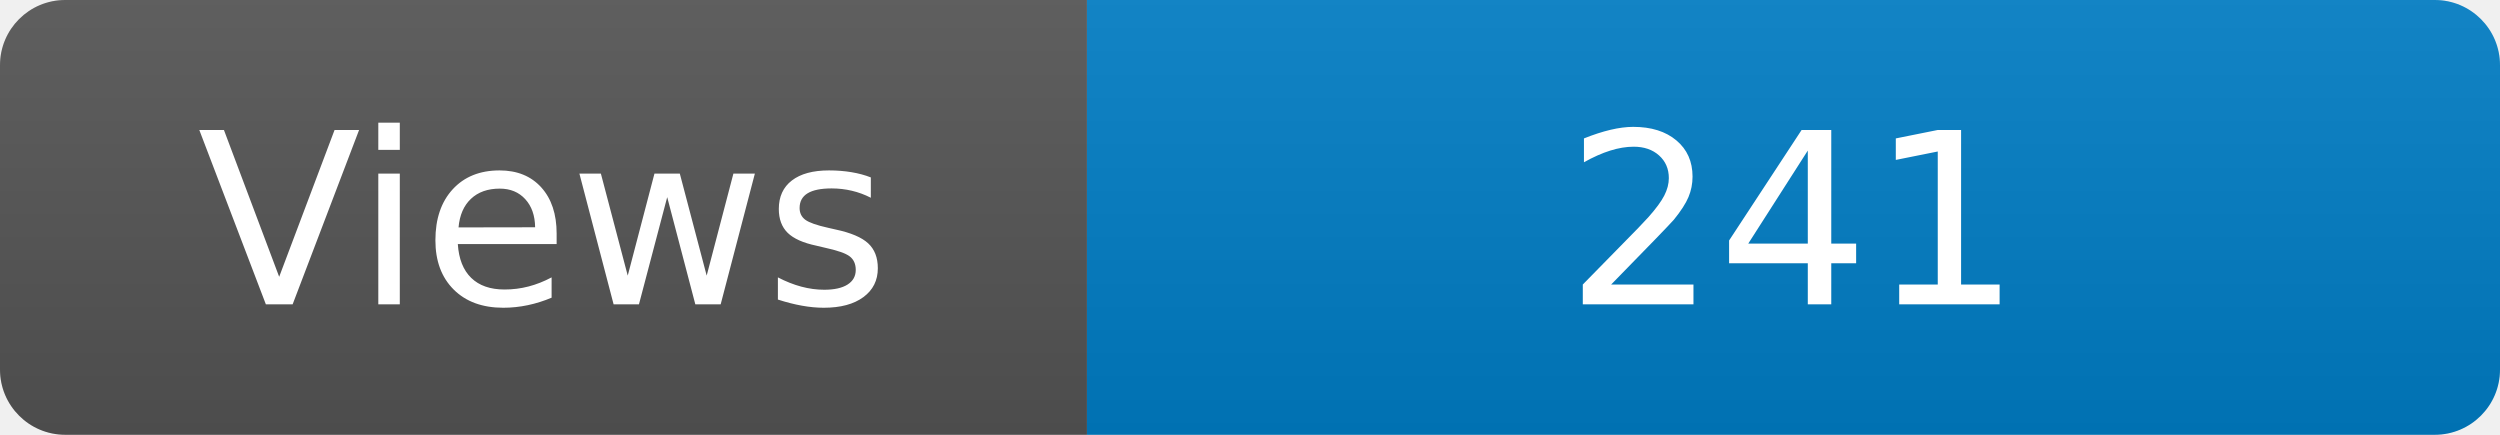
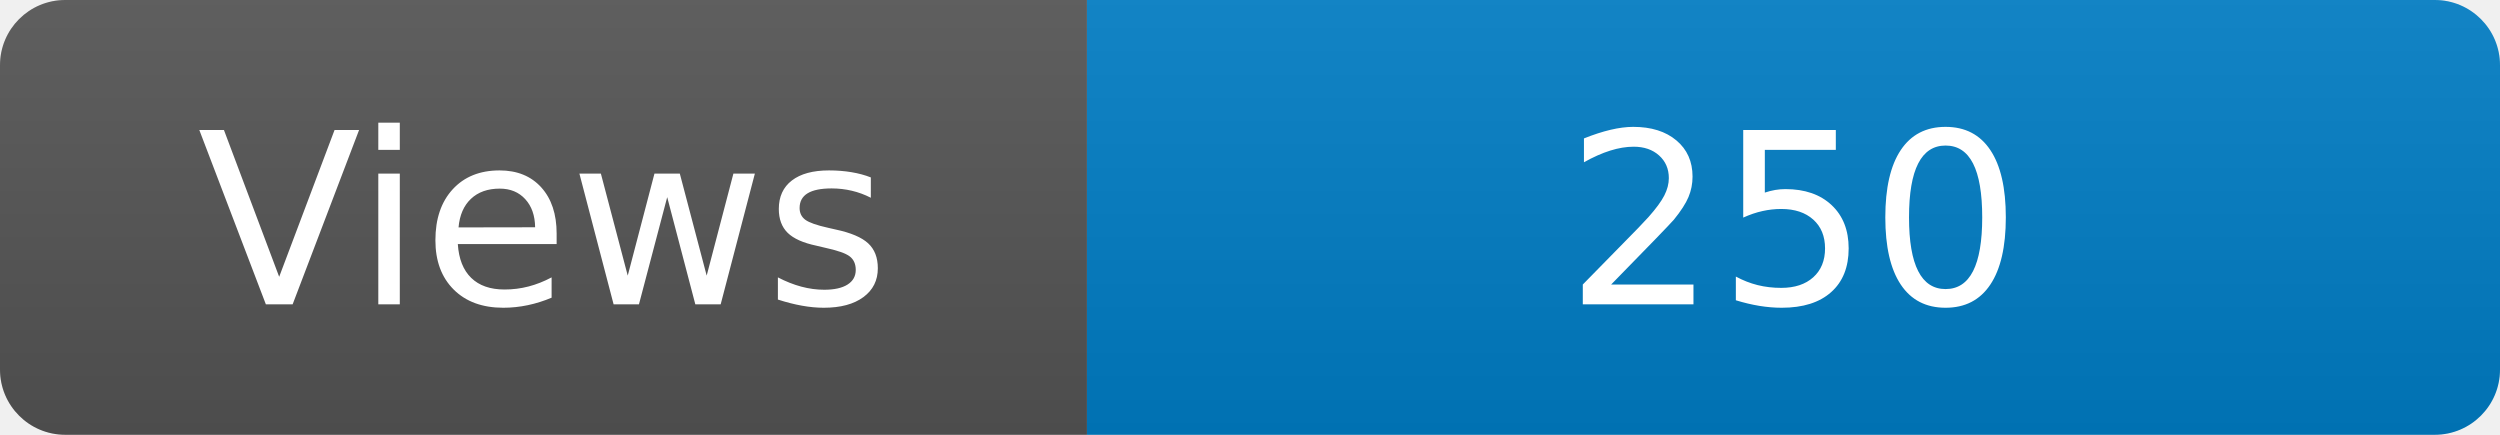
<svg xmlns="http://www.w3.org/2000/svg" width="115" height="20" role="img" aria-label="Maintained?: yes">
  <linearGradient id="s" x2="0" y2="100%">
    <stop offset="0" stop-color="#bbb" stop-opacity=".1" />
    <stop offset="1" stop-opacity=".1" />
  </linearGradient>
  <clipPath id="r">
    <rect width="115" height="20" rx="3" fill="#fff" />
  </clipPath>
  <g clip-path="url(#r)">
    <rect width="50" height="20" fill="#555" />
    <rect x="50" width="160" height="20" fill="#007ec6" />
    <rect width="115" height="20" fill="url(#s)" />
  </g>
  <g fill="#fff" text-anchor="middle" font-family="Verdana,Geneva,DejaVu Sans,sans-serif" font-size="110">
    <text x="250" y="140" transform="scale(.1)" fill="#fff">Views</text>
-     <text x="825" y="140" transform="scale(.1)" fill="#fff">241</text>
+     <text x="825" y="140" transform="scale(.1)" fill="#fff">250</text>
  </g>
</svg>
